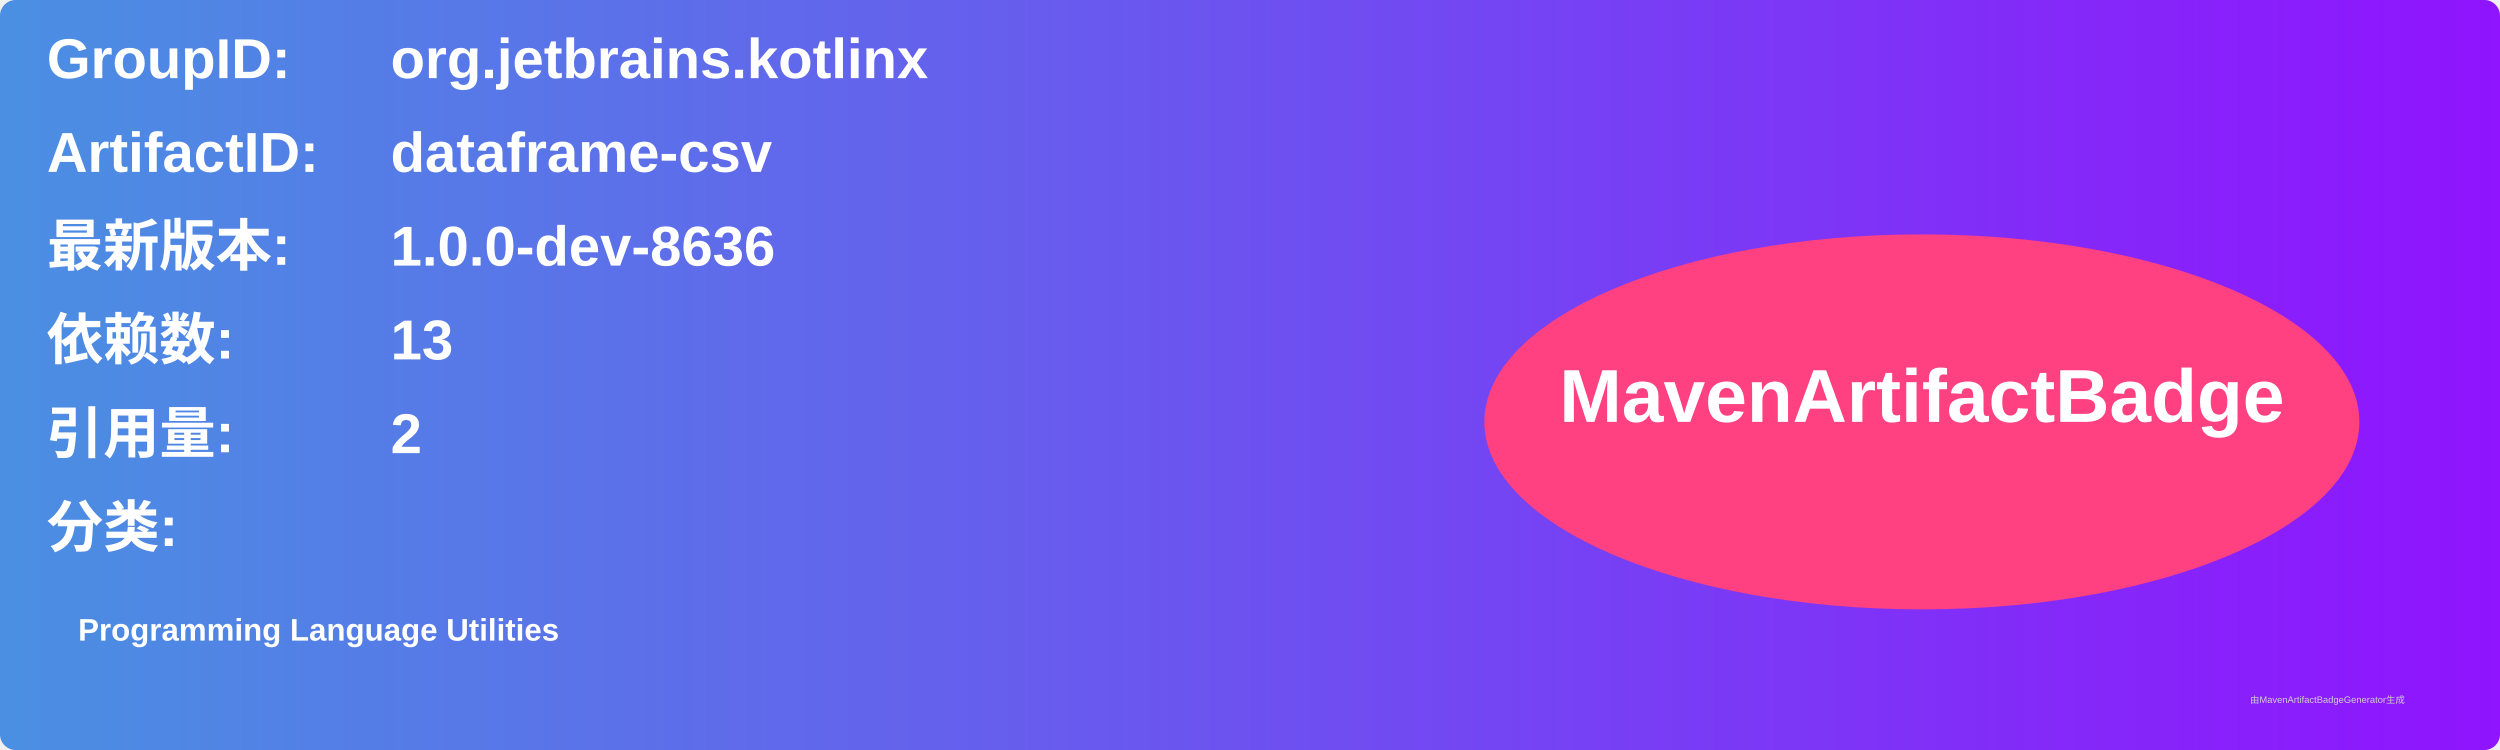
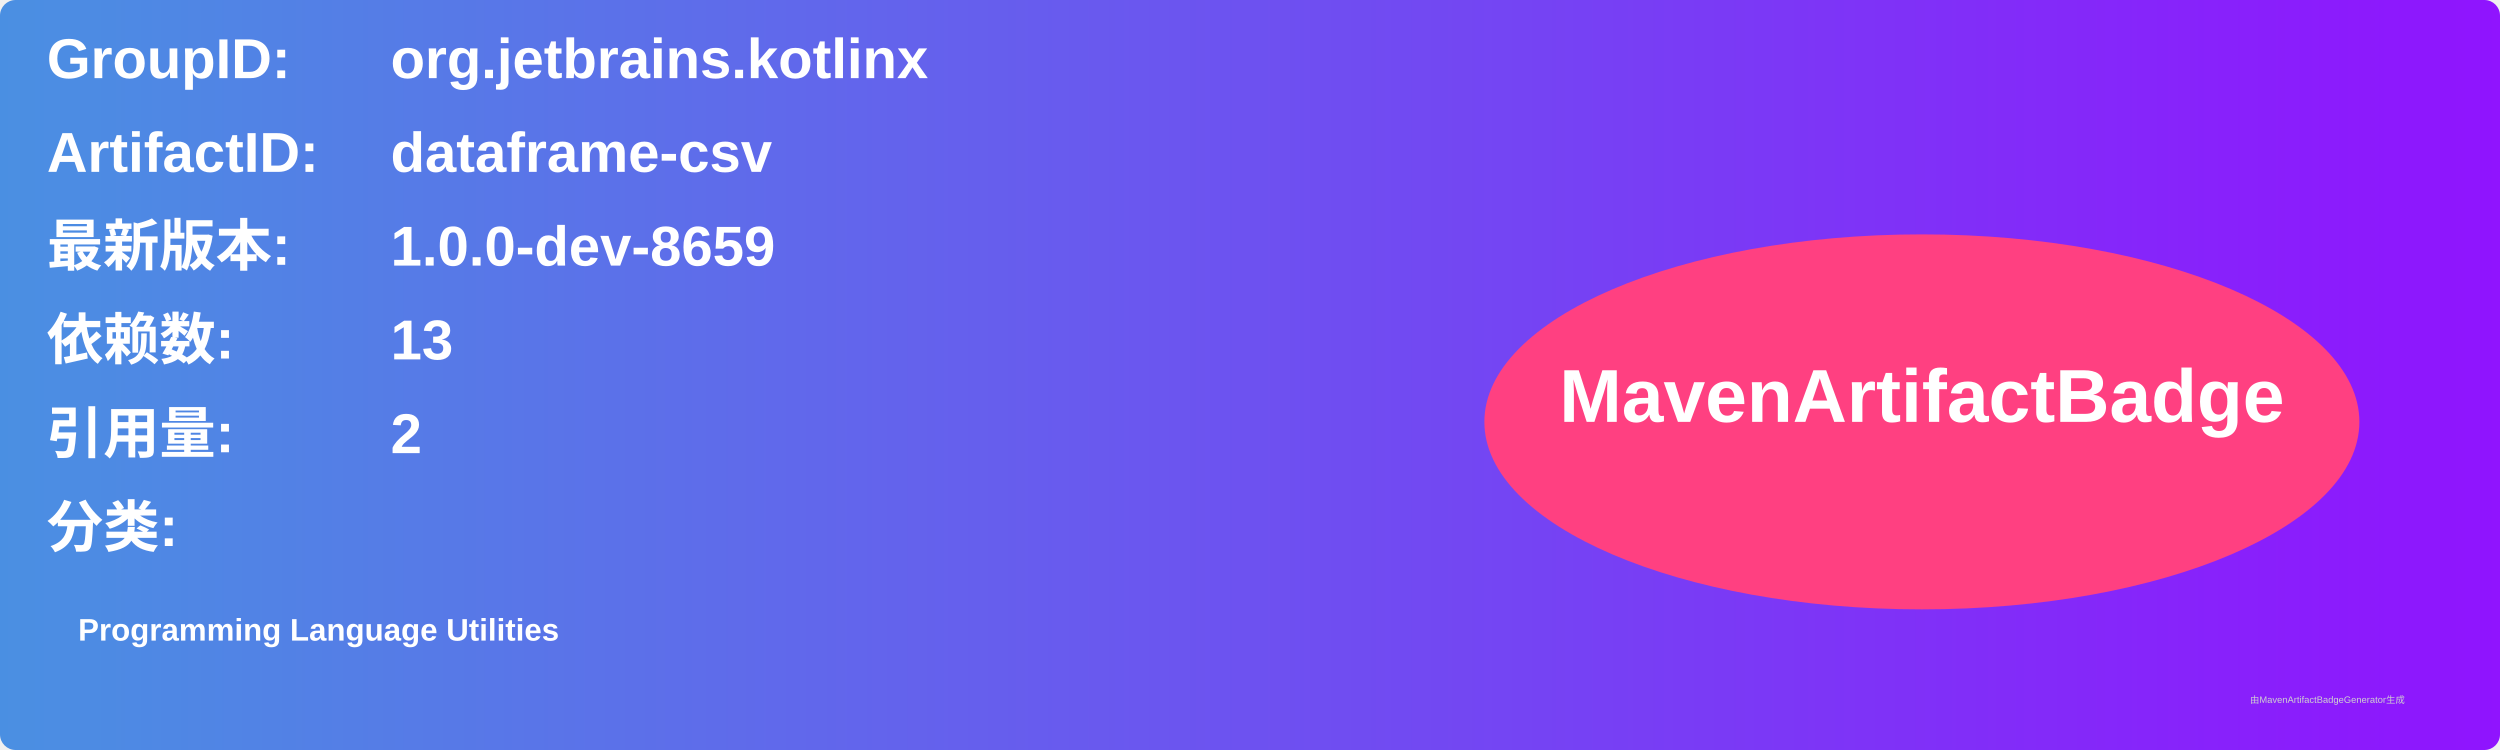
<svg xmlns="http://www.w3.org/2000/svg" width="800" height="240" viewBox="0 0 800 240">
  <linearGradient id="grad" x1="0%" y1="0%" x2="100%" y2="0%">
    <stop offset="0%" stop-color="#4a90e2" />
    <stop offset="100%" stop-color="#9013fe" />
  </linearGradient>
  <rect width="100%" height="100%" rx="5" ry="5" fill="url(#grad)" />
  <g transform="translate(15, 15)">
    <text x="0" y="10" font-family="Arial" font-size="18" fill="white" font-weight="bold" width="260">GroupID:</text>
    <text x="110" y="10" font-family="Arial" font-size="18" fill="white" font-weight="bold" width="460">org.jetbrains.kotlinx</text>
    <text x="0" y="40" font-family="Arial" font-size="18" fill="white" font-weight="bold" width="260">ArtifactID:</text>
    <text x="110" y="40" font-family="Arial" font-size="18" fill="white" font-weight="bold" width="460">dataframe-csv</text>
    <text x="0" y="70" font-family="Arial" font-size="18" fill="white" font-weight="bold">最新版本:</text>
    <text x="110" y="70" font-family="Arial" font-size="18" fill="white" font-weight="bold">
-       <tspan font-weight="bold">1.0.0-dev-8636</tspan>
+       <tspan font-weight="bold">1.0.0-dev-8659</tspan>
    </text>
    <text x="0" y="100" font-family="Arial" font-size="18" fill="white" font-weight="bold">依赖数: </text>
    <text x="110" y="100" font-family="Arial" font-size="18" fill="white">
      <tspan font-weight="bold">13</tspan>
    </text>
    <text x="0" y="130" font-family="Arial" font-size="18" fill="white" font-weight="bold">引用量: </text>
    <text x="110" y="130" font-family="Arial" font-size="18" fill="white">
      <tspan font-weight="bold">2</tspan>
    </text>
    <text x="0" y="160" font-family="Arial" font-size="18" fill="white" font-weight="bold">分类:</text>
    <text x="10" y="190" font-family="Arial" font-size="10" fill="white">
      <tspan font-weight="bold">Programming Language Utilities</tspan>
    </text>
    <ellipse cx="600" cy="120" rx="140" ry="60" fill="#ff4081" />
    <text x="600" y="120" text-anchor="middle" font-family="Arial" font-size="24" fill="white" font-weight="bold">MavenArtifactBadge</text>
  </g>
  <text x="720" y="225" font-family="Arial" font-size="3" fill="#d0d0d0">由MavenArtifactBadgeGenerator生成</text>
</svg>
